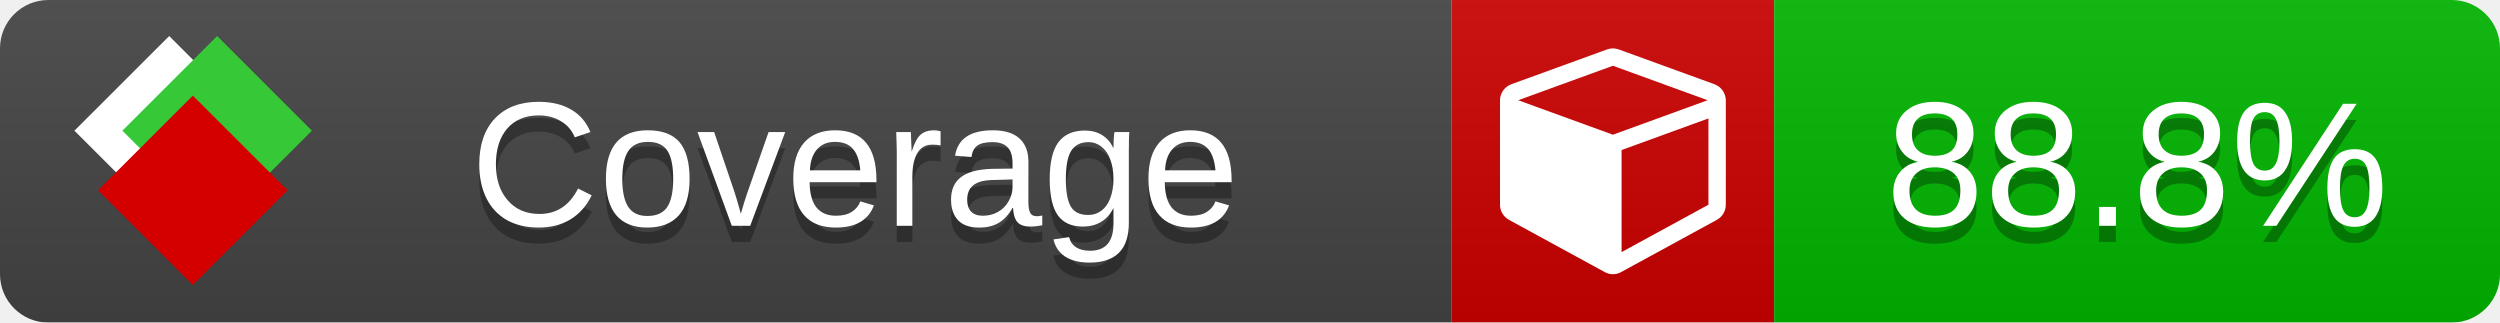
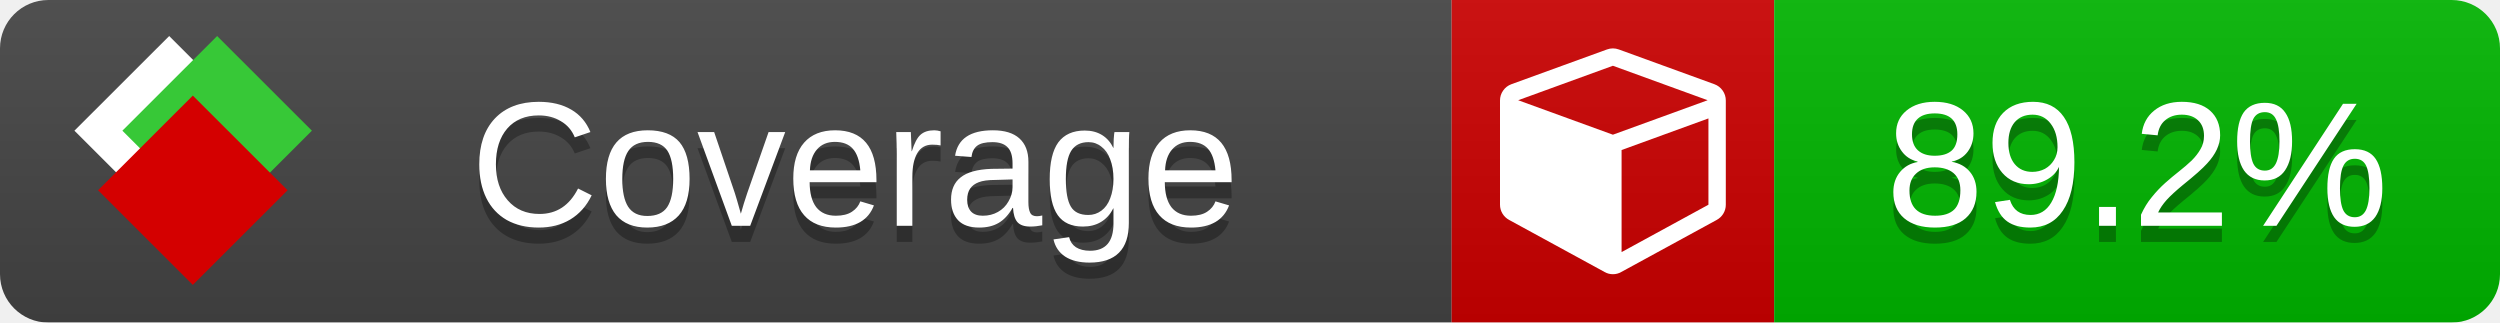
<svg xmlns="http://www.w3.org/2000/svg" xmlns:xlink="http://www.w3.org/1999/xlink" width="155" height="20">
  <style type="text/css">
          
            @keyframes fade1 {
                0% { visibility: visible; opacity: 1; }
               23% { visibility: visible; opacity: 1; }
               25% { visibility: hidden; opacity: 0; }
               48% { visibility: hidden; opacity: 0; }
               50% { visibility: hidden; opacity: 0; }
               73% { visibility: hidden; opacity: 0; }
               75% { visibility: hidden; opacity: 0; }
               98% { visibility: hidden; opacity: 0; }
              100% { visibility: visible; opacity: 1; }
            }
            @keyframes fade2 {
                0% { visibility: hidden; opacity: 0; }
               23% { visibility: hidden; opacity: 0; }
               25% { visibility: visible; opacity: 1; }
               48% { visibility: visible; opacity: 1; }
               50% { visibility: hidden; opacity: 0; }
               73% { visibility: hidden; opacity: 0; }
               75% { visibility: hidden; opacity: 0; }
               98% { visibility: hidden; opacity: 0; }
              100% { visibility: hidden; opacity: 0; }
            }
            @keyframes fade3 {
                0% { visibility: hidden; opacity: 0; }
               23% { visibility: hidden; opacity: 0; }
               25% { visibility: hidden; opacity: 0; }
               48% { visibility: hidden; opacity: 0; }
               50% { visibility: visible; opacity: 1; }
               73% { visibility: visible; opacity: 1; }
               75% { visibility: hidden; opacity: 0; }
               98% { visibility: hidden; opacity: 0; }
              100% { visibility: hidden; opacity: 0; }
            }
            @keyframes fade4 {
                0% { visibility: hidden; opacity: 0; }
               23% { visibility: hidden; opacity: 0; }
               25% { visibility: hidden; opacity: 0; }
               48% { visibility: hidden; opacity: 0; }
               50% { visibility: hidden; opacity: 0; }
               73% { visibility: hidden; opacity: 0; }
               75% { visibility: visible; opacity: 1; }
               98% { visibility: visible; opacity: 1; }
              100% { visibility: hidden; opacity: 0; }
            }
            .linecoverage {
                animation-duration: 15s;
                animation-name: fade1;
                animation-iteration-count: infinite;
            }
            .branchcoverage {
                animation-duration: 15s;
                animation-name: fade2;
                animation-iteration-count: infinite;
            }
            .methodcoverage {
                animation-duration: 15s;
                animation-name: fade3;
                animation-iteration-count: infinite;
            }
            .fullmethodcoverage {
                animation-duration: 15s;
                animation-name: fade4;
                animation-iteration-count: infinite;
            }
          
    </style>
  <defs>
    <linearGradient id="gradient" x2="0" y2="100%">
      <stop offset="0" stop-color="#bbb" stop-opacity=".1" />
      <stop offset="1" stop-opacity=".1" />
    </linearGradient>
    <linearGradient id="c">
      <stop offset="0" stop-color="#d40000" />
      <stop offset="1" stop-color="#ff2a2a" />
    </linearGradient>
    <linearGradient id="a">
      <stop offset="0" stop-color="#e0e0de" />
      <stop offset="1" stop-color="#fff" />
    </linearGradient>
    <linearGradient id="b">
      <stop offset="0" stop-color="#37c837" />
      <stop offset="1" stop-color="#217821" />
    </linearGradient>
    <linearGradient xlink:href="#a" id="e" x1="106.44" x2="69.96" y1="-11.96" y2="-46.84" gradientTransform="matrix(-.8426 -.00045 -.00045 -.8426 -94.27 -75.82)" gradientUnits="userSpaceOnUse" />
    <linearGradient xlink:href="#b" id="f" x1="56.19" x2="77.97" y1="-23.45" y2="10.62" gradientTransform="matrix(.8426 .00045 .00045 .8426 94.27 75.82)" gradientUnits="userSpaceOnUse" />
    <linearGradient xlink:href="#c" id="g" x1="79.98" x2="132.9" y1="10.79" y2="10.79" gradientTransform="matrix(.8426 .00045 .00045 .8426 94.27 75.82)" gradientUnits="userSpaceOnUse" />
    <mask id="mask">
      <rect width="155" height="20" rx="3" fill="#fff" />
    </mask>
    <g id="icon" transform="matrix(.04486 0 0 .04481 -.48 -.63)">
      <rect width="52.92" height="52.92" x="-109.72" y="-27.13" fill="url(#e)" transform="rotate(-135)" />
      <rect width="52.92" height="52.92" x="70.19" y="-39.18" fill="url(#f)" transform="rotate(45)" />
      <rect width="52.92" height="52.92" x="80.05" y="-15.74" fill="url(#g)" transform="rotate(45)" />
    </g>
  </defs>
  <g mask="url(#mask)">
    <rect x="0" y="0" width="90" height="20" fill="#444" />
    <rect x="90" y="0" width="20" height="20" fill="#c00" />
    <rect x="110" y="0" width="45" height="20" fill="#00B600" />
    <rect x="0" y="0" width="155" height="20" fill="url(#gradient)" />
  </g>
  <g>
    <path class="" fill="#fff" d="m 100.538,15.629 5.385,-2.936 v -5.351 l -5.385,1.96 z M 100,8.351 105.873,6.214 100,4.077 94.127,6.214 Z m 7,-2.12 v 6.462 q 0,0.294 -0.151,0.547 -0.151,0.252 -0.412,0.395 l -5.923,3.231 q -0.236,0.135 -0.513,0.135 -0.278,0 -0.513,-0.135 l -5.923,-3.231 Q 93.303,13.492 93.151,13.239 93,12.987 93,12.692 v -6.462 q 0,-0.337 0.194,-0.614 0.194,-0.278 0.513,-0.395 l 5.923,-2.154 q 0.185,-0.067 0.37,-0.067 0.185,0 0.37,0.067 l 5.923,2.154 q 0.32,0.118 0.513,0.395 Q 107,5.894 107,6.231 Z" />
  </g>
  <g fill="#fff" text-anchor="middle" font-family="Verdana,Arial,Geneva,sans-serif" font-size="11">
    <a xlink:href="https://github.com/danielpalme/ReportGenerator" target="_top">
      <use xlink:href="#icon" transform="translate(3,1) scale(3.5)" />
    </a>
    <text x="53" y="15" fill="#010101" fill-opacity=".3">Coverage</text>
    <text x="53" y="14" fill="#fff">Coverage</text>
-     <text class="" x="132.5" y="15" fill="#010101" fill-opacity=".3">88.8%</text>
-     <text class="" x="132.5" y="14">88.8%</text>
+     <text class="" x="132.5" y="15" fill="#010101" fill-opacity=".3">89.2%</text>
+     <text class="" x="132.5" y="14">89.2%</text>
  </g>
  <g>
    <rect class="" x="90" y="0" width="65" height="20" fill-opacity="0" />
  </g>
</svg>
